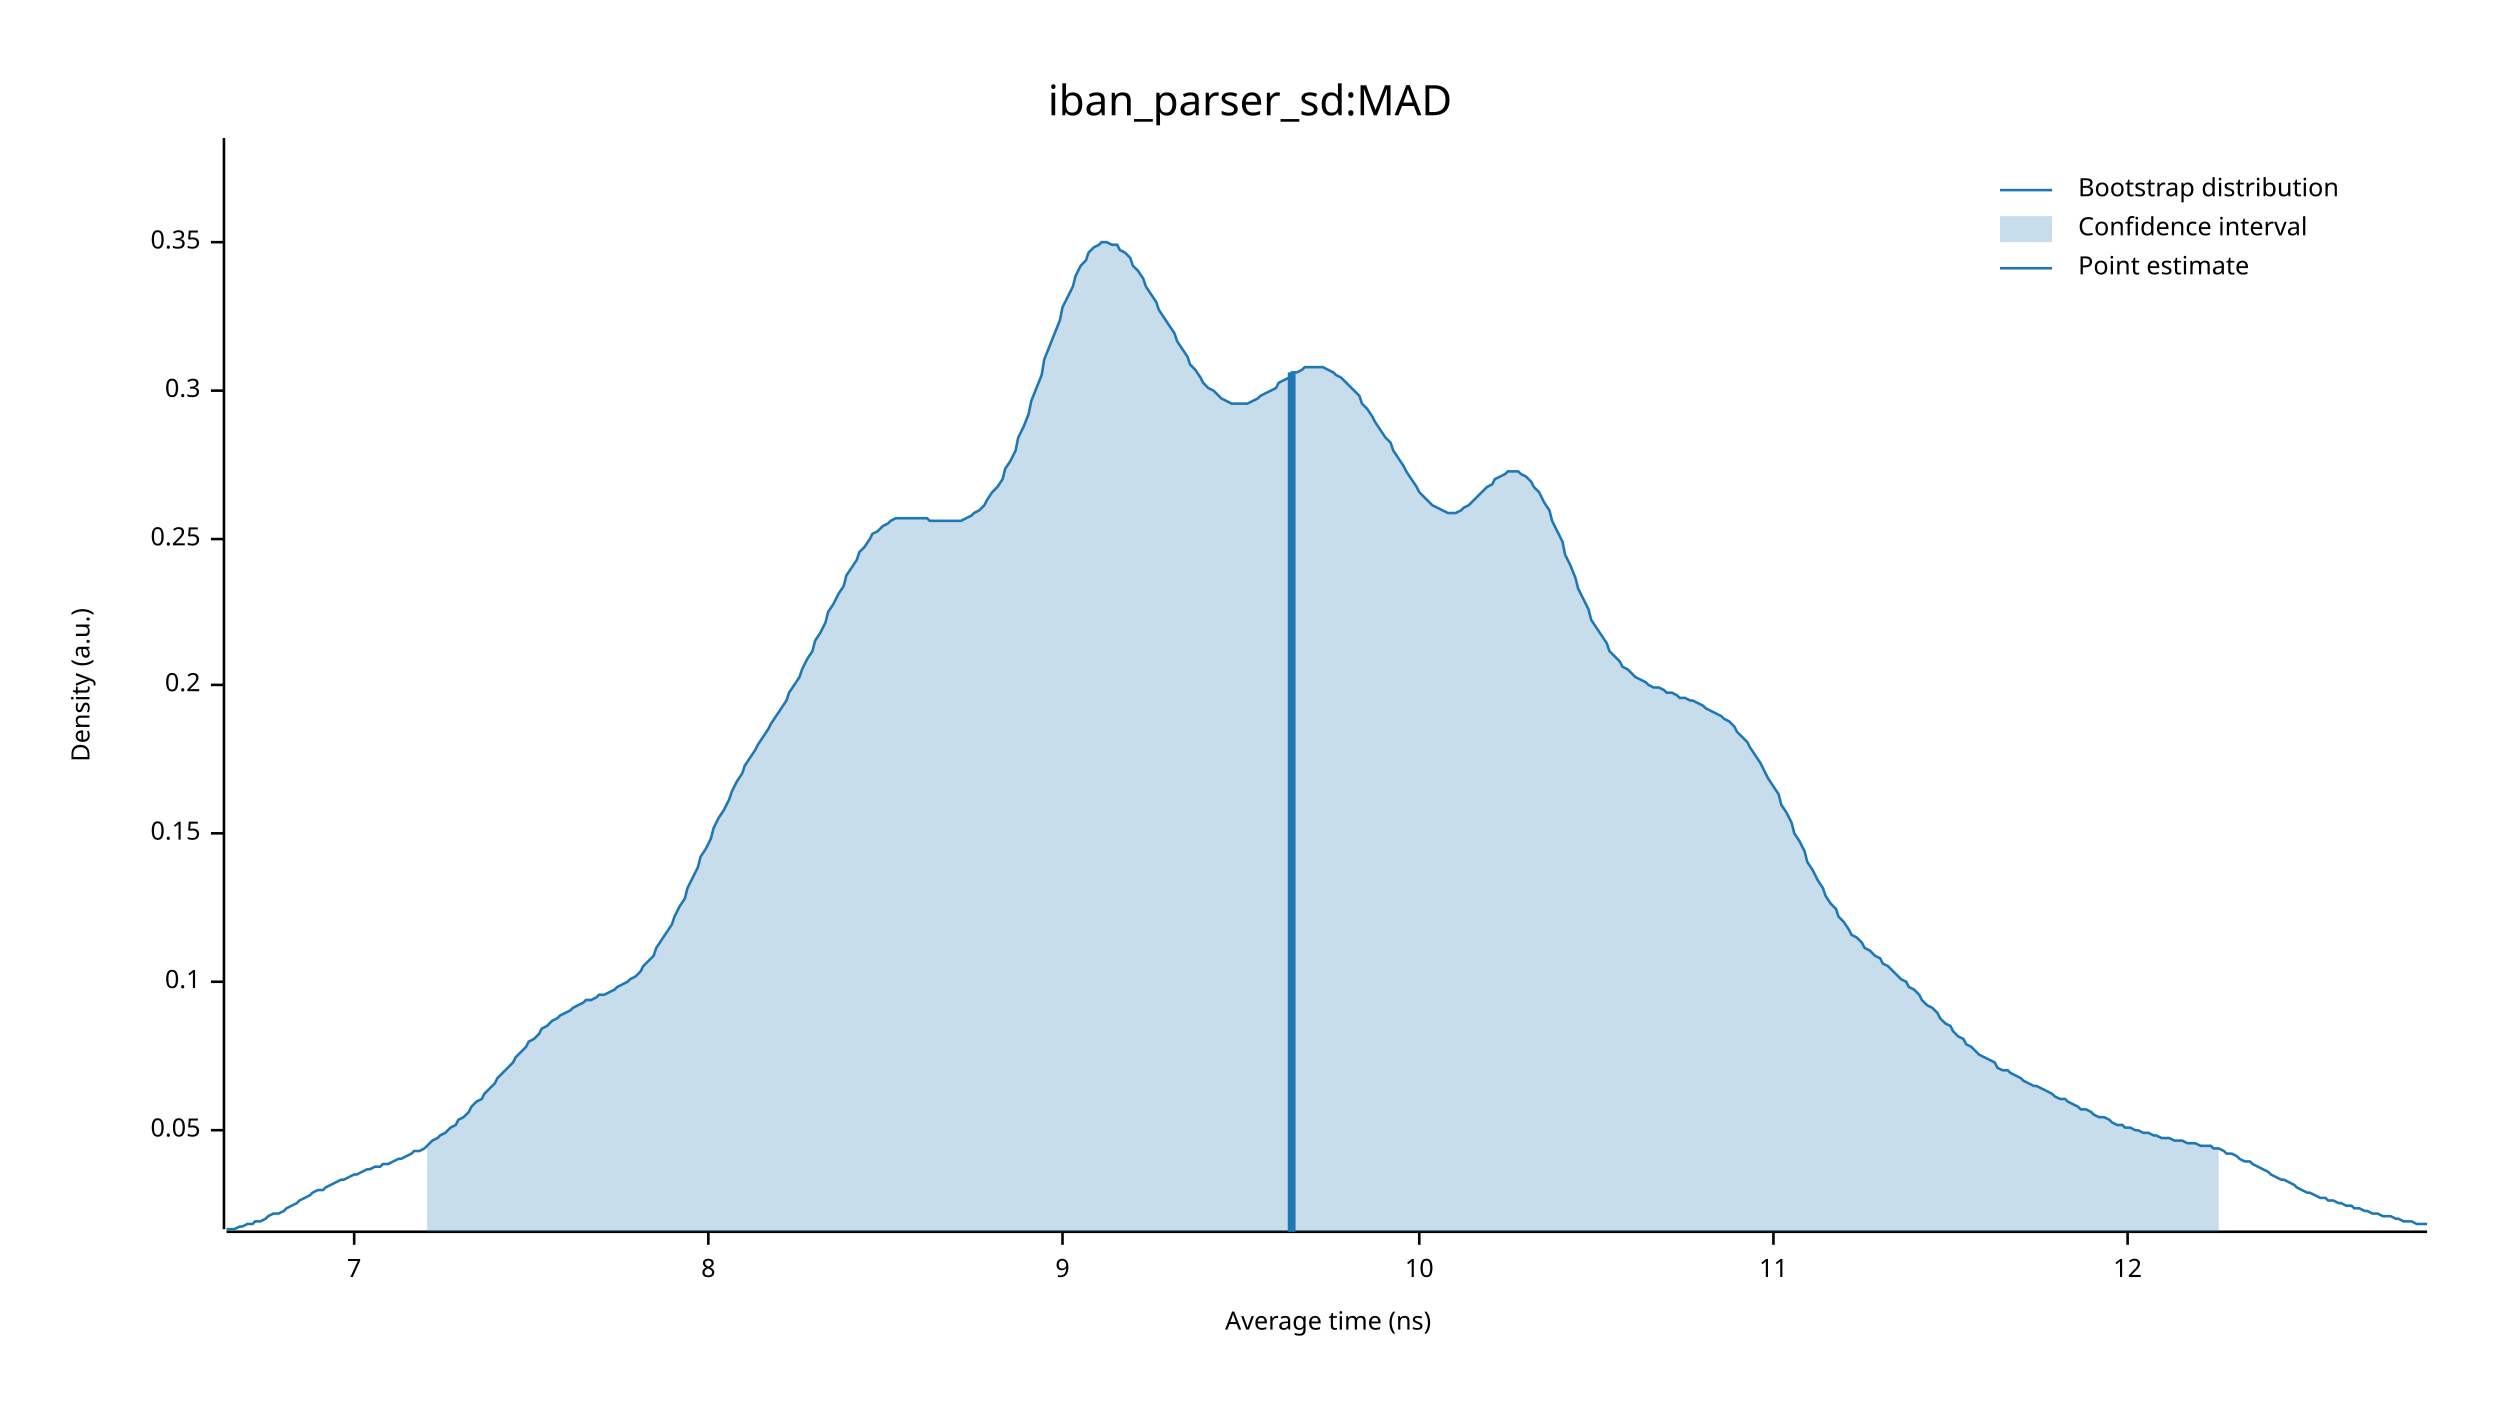
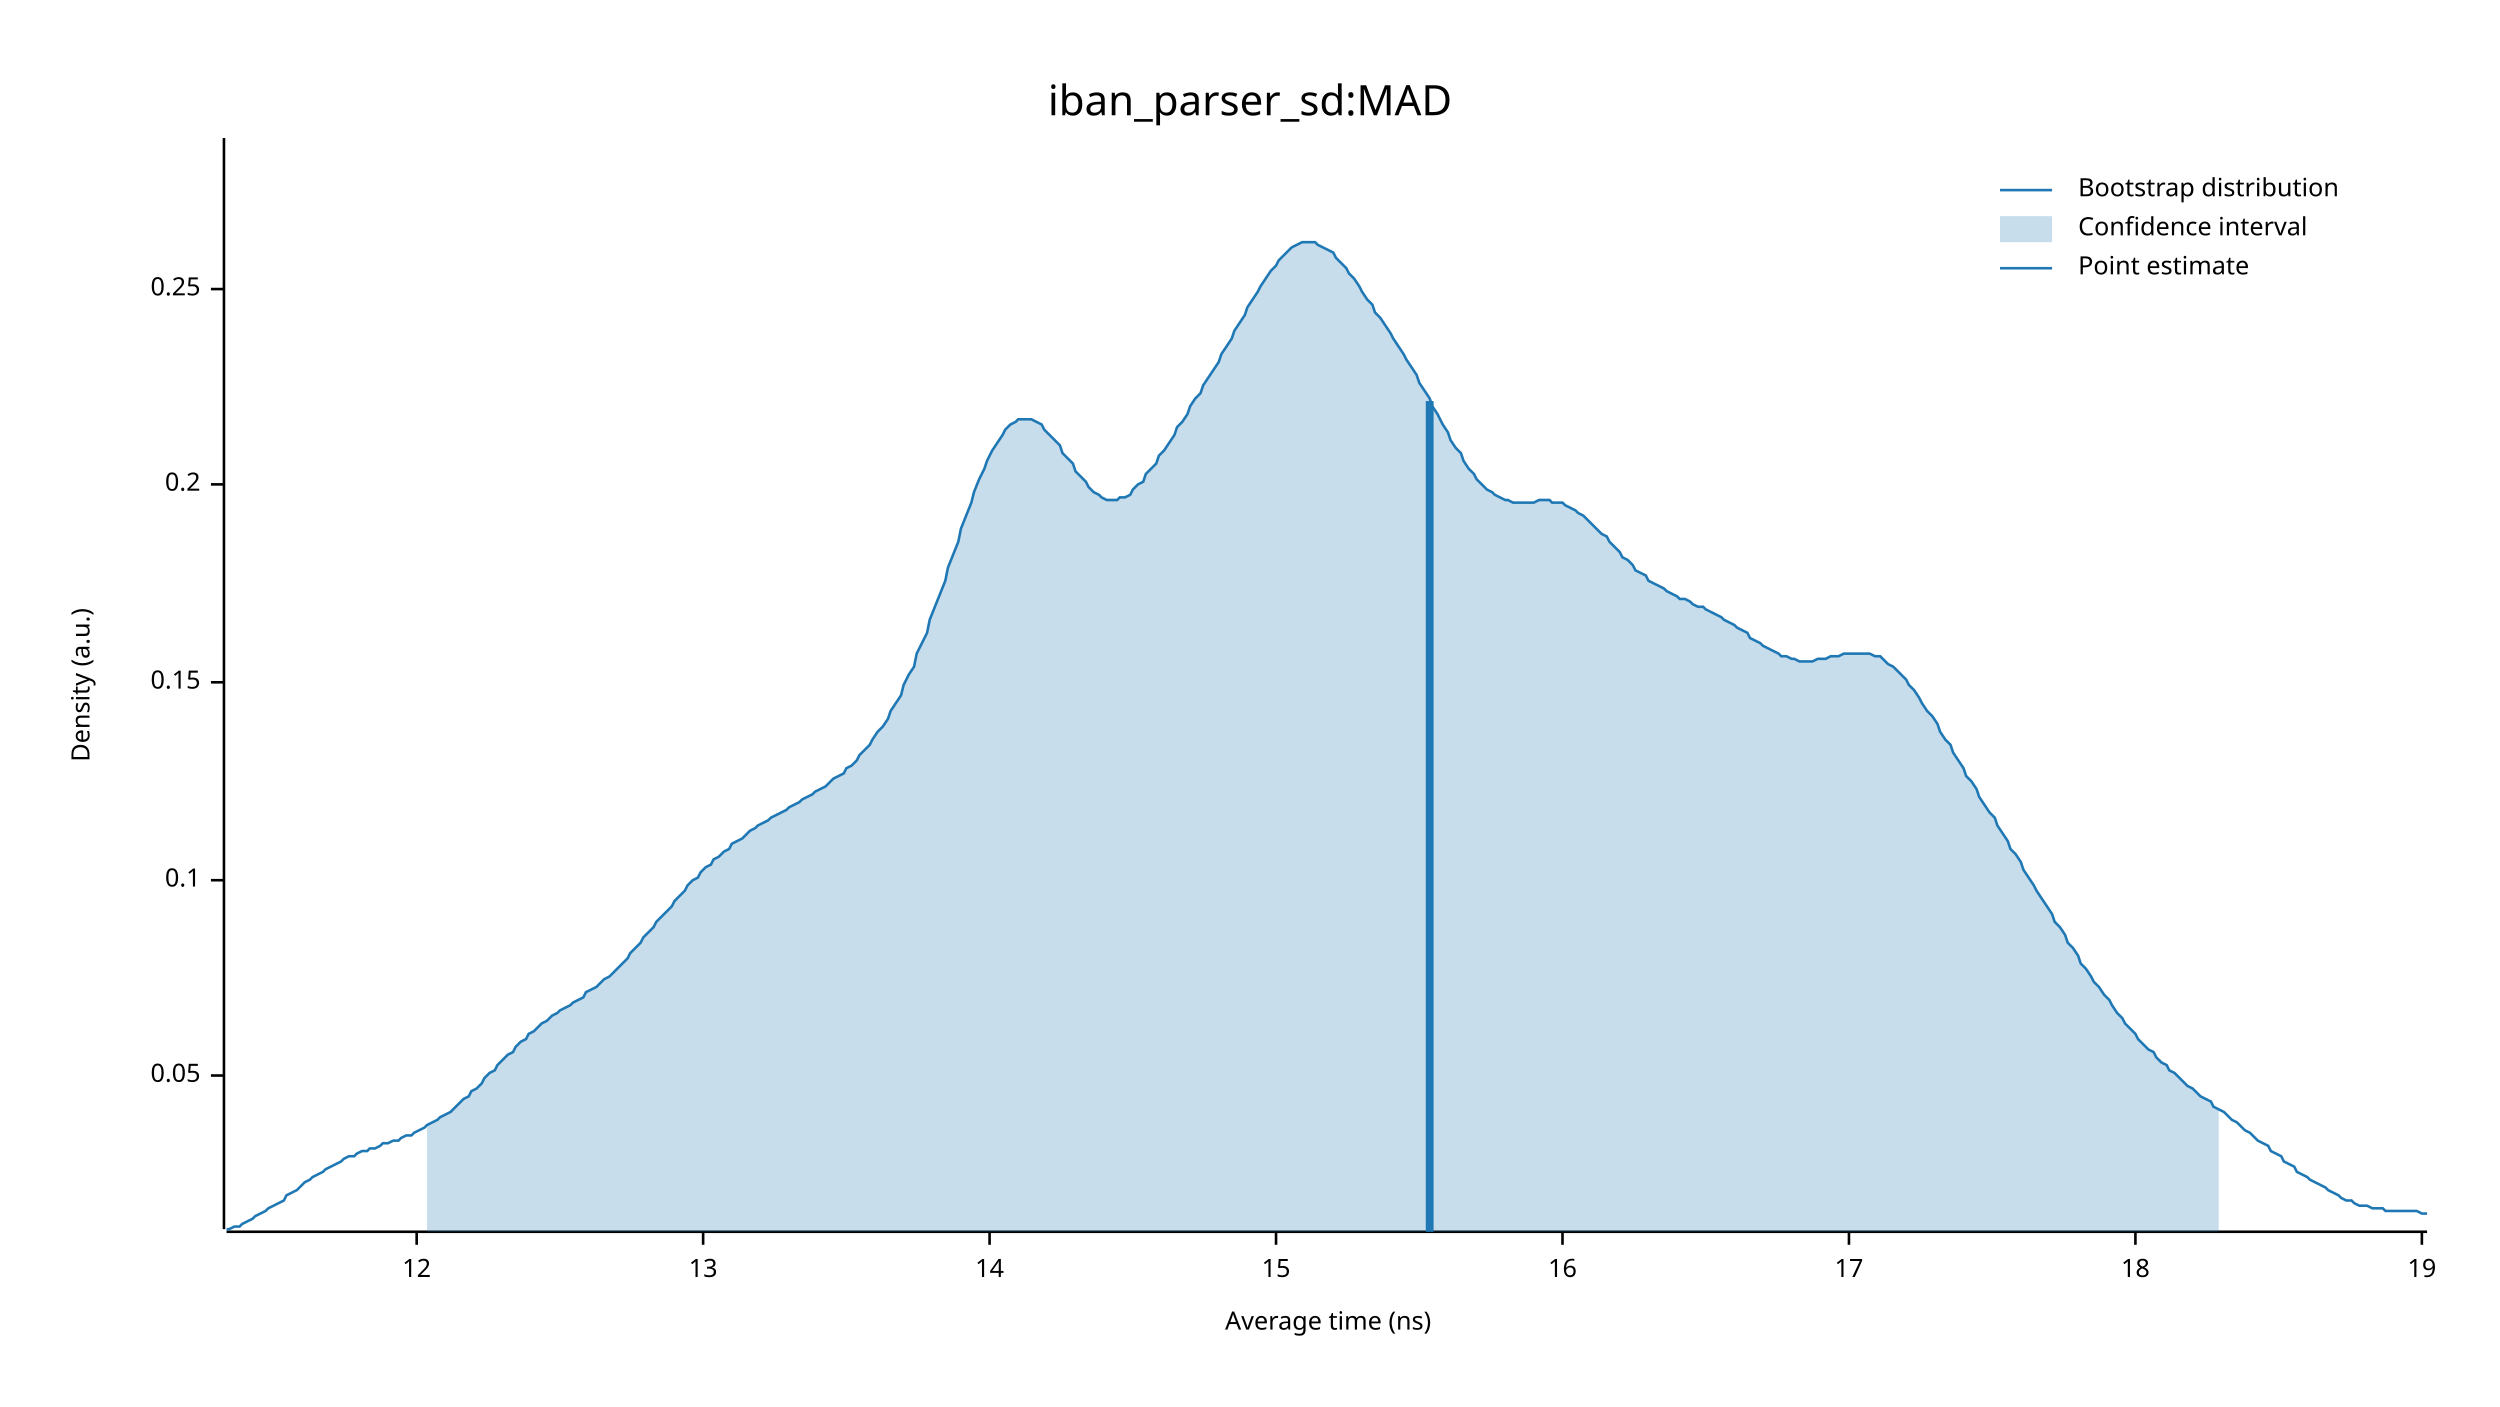
<svg xmlns="http://www.w3.org/2000/svg" width="960" height="540" viewBox="0 0 960 540">
  <text x="480" y="32" dy="0.76em" text-anchor="middle" font-family="sans-serif" font-size="16.129" opacity="1" fill="#000000">
iban_parser_sd:MAD
</text>
  <text x="27" y="263" dy="0.76em" text-anchor="middle" font-family="sans-serif" font-size="9.677" opacity="1" fill="#000000" transform="rotate(270, 27, 263)">
Density (a.u.)
</text>
  <text x="510" y="513" dy="-0.5ex" text-anchor="middle" font-family="sans-serif" font-size="9.677" opacity="1" fill="#000000">
Average time (ns)
</text>
  <polyline fill="none" opacity="1" stroke="#000000" stroke-width="1" points="86,53 86,472 " />
-   <text x="77" y="434" dy="0.5ex" text-anchor="end" font-family="sans-serif" font-size="9.677" opacity="1" fill="#000000">
+   <text x="77" y="413" dy="0.5ex" text-anchor="end" font-family="sans-serif" font-size="9.677" opacity="1" fill="#000000">
0.05
</text>
-   <polyline fill="none" opacity="1" stroke="#000000" stroke-width="1" points="81,434 86,434 " />
-   <text x="77" y="377" dy="0.5ex" text-anchor="end" font-family="sans-serif" font-size="9.677" opacity="1" fill="#000000">
+   <polyline fill="none" opacity="1" stroke="#000000" stroke-width="1" points="81,413 86,413 " />
+   <text x="77" y="338" dy="0.5ex" text-anchor="end" font-family="sans-serif" font-size="9.677" opacity="1" fill="#000000">
0.1
</text>
-   <polyline fill="none" opacity="1" stroke="#000000" stroke-width="1" points="81,377 86,377 " />
-   <text x="77" y="320" dy="0.5ex" text-anchor="end" font-family="sans-serif" font-size="9.677" opacity="1" fill="#000000">
+   <polyline fill="none" opacity="1" stroke="#000000" stroke-width="1" points="81,338 86,338 " />
+   <text x="77" y="262" dy="0.5ex" text-anchor="end" font-family="sans-serif" font-size="9.677" opacity="1" fill="#000000">
0.15
</text>
-   <polyline fill="none" opacity="1" stroke="#000000" stroke-width="1" points="81,320 86,320 " />
-   <text x="77" y="263" dy="0.5ex" text-anchor="end" font-family="sans-serif" font-size="9.677" opacity="1" fill="#000000">
+   <polyline fill="none" opacity="1" stroke="#000000" stroke-width="1" points="81,262 86,262 " />
+   <text x="77" y="186" dy="0.5ex" text-anchor="end" font-family="sans-serif" font-size="9.677" opacity="1" fill="#000000">
0.2
</text>
-   <polyline fill="none" opacity="1" stroke="#000000" stroke-width="1" points="81,263 86,263 " />
-   <text x="77" y="207" dy="0.5ex" text-anchor="end" font-family="sans-serif" font-size="9.677" opacity="1" fill="#000000">
+   <polyline fill="none" opacity="1" stroke="#000000" stroke-width="1" points="81,186 86,186 " />
+   <text x="77" y="111" dy="0.5ex" text-anchor="end" font-family="sans-serif" font-size="9.677" opacity="1" fill="#000000">
0.25
</text>
-   <polyline fill="none" opacity="1" stroke="#000000" stroke-width="1" points="81,207 86,207 " />
-   <text x="77" y="150" dy="0.5ex" text-anchor="end" font-family="sans-serif" font-size="9.677" opacity="1" fill="#000000">
- 0.3
- </text>
-   <polyline fill="none" opacity="1" stroke="#000000" stroke-width="1" points="81,150 86,150 " />
-   <text x="77" y="93" dy="0.5ex" text-anchor="end" font-family="sans-serif" font-size="9.677" opacity="1" fill="#000000">
- 0.35
- </text>
-   <polyline fill="none" opacity="1" stroke="#000000" stroke-width="1" points="81,93 86,93 " />
+   <polyline fill="none" opacity="1" stroke="#000000" stroke-width="1" points="81,111 86,111 " />
  <polyline fill="none" opacity="1" stroke="#000000" stroke-width="1" points="87,473 932,473 " />
-   <text x="136" y="483" dy="0.76em" text-anchor="middle" font-family="sans-serif" font-size="9.677" opacity="1" fill="#000000">
- 7
- </text>
-   <polyline fill="none" opacity="1" stroke="#000000" stroke-width="1" points="136,473 136,478 " />
-   <text x="272" y="483" dy="0.76em" text-anchor="middle" font-family="sans-serif" font-size="9.677" opacity="1" fill="#000000">
- 8
- </text>
-   <polyline fill="none" opacity="1" stroke="#000000" stroke-width="1" points="272,473 272,478 " />
-   <text x="408" y="483" dy="0.76em" text-anchor="middle" font-family="sans-serif" font-size="9.677" opacity="1" fill="#000000">
- 9
- </text>
-   <polyline fill="none" opacity="1" stroke="#000000" stroke-width="1" points="408,473 408,478 " />
-   <text x="545" y="483" dy="0.76em" text-anchor="middle" font-family="sans-serif" font-size="9.677" opacity="1" fill="#000000">
- 10
- </text>
-   <polyline fill="none" opacity="1" stroke="#000000" stroke-width="1" points="545,473 545,478 " />
-   <text x="681" y="483" dy="0.76em" text-anchor="middle" font-family="sans-serif" font-size="9.677" opacity="1" fill="#000000">
- 11
- </text>
-   <polyline fill="none" opacity="1" stroke="#000000" stroke-width="1" points="681,473 681,478 " />
-   <text x="817" y="483" dy="0.76em" text-anchor="middle" font-family="sans-serif" font-size="9.677" opacity="1" fill="#000000">
+   <text x="160" y="483" dy="0.76em" text-anchor="middle" font-family="sans-serif" font-size="9.677" opacity="1" fill="#000000">
12
</text>
-   <polyline fill="none" opacity="1" stroke="#000000" stroke-width="1" points="817,473 817,478 " />
-   <polyline fill="none" opacity="1" stroke="#1F78B4" stroke-width="1" points="87,472 88,472 90,472 92,471 93,471 95,470 97,470 98,469 100,469 102,468 103,467 105,466 107,466 109,465 110,464 112,463 114,462 115,461 117,460 119,459 120,458 122,457 124,457 125,456 127,455 129,454 131,453 132,453 134,452 136,451 137,451 139,450 141,449 142,449 144,448 146,448 147,447 149,447 151,446 153,445 154,445 156,444 158,443 159,442 161,442 163,441 164,440 166,438 168,437 169,436 171,435 173,433 175,432 176,430 178,429 180,427 181,425 183,423 185,422 186,420 188,418 190,416 191,414 193,412 195,410 197,408 198,406 200,404 202,402 203,400 205,399 207,397 208,395 210,394 212,392 214,391 215,390 217,389 219,388 220,387 222,386 224,385 225,384 227,384 229,383 230,382 232,382 234,381 236,380 237,379 239,378 241,377 242,376 244,375 246,373 247,371 249,369 251,367 252,364 254,361 256,358 258,355 259,352 261,348 263,345 264,341 266,337 268,333 269,329 271,326 273,322 274,318 276,314 278,311 280,307 281,304 283,300 285,297 286,294 288,291 290,288 291,286 293,283 295,280 296,278 298,275 300,272 302,269 303,266 305,263 307,260 308,257 310,253 312,250 313,246 315,243 317,239 318,235 320,232 322,228 324,225 325,221 327,218 329,215 330,212 332,210 334,207 335,205 337,204 339,202 341,201 342,200 344,199 346,199 347,199 349,199 351,199 352,199 354,199 356,199 357,200 359,200 361,200 363,200 364,200 366,200 368,200 369,200 371,199 373,198 374,197 376,196 378,194 379,192 381,189 383,187 385,184 386,180 388,177 390,173 391,168 393,164 395,159 396,154 398,149 400,144 401,138 403,133 405,128 407,123 408,118 410,114 412,110 413,106 415,102 417,100 418,97 420,95 422,94 423,93 425,93 427,94 429,94 430,96 432,97 434,99 435,102 437,104 439,107 440,110 442,113 444,116 445,119 447,122 449,125 451,128 452,131 454,134 456,137 457,140 459,142 461,145 462,147 464,149 466,150 468,152 469,153 471,154 473,155 474,155 476,155 478,155 479,155 481,154 483,153 484,152 486,151 488,150 490,149 491,147 493,146 495,145 496,143 498,143 500,142 501,141 503,141 505,141 506,141 508,141 510,142 512,143 513,144 515,145 517,147 518,148 520,150 522,152 523,155 525,157 527,160 528,162 530,165 532,168 534,170 535,173 537,176 539,179 540,181 542,184 544,187 545,189 547,191 549,193 550,194 552,195 554,196 556,197 557,197 559,197 561,196 562,195 564,194 566,192 567,191 569,189 571,187 573,186 574,184 576,183 578,182 579,181 581,181 583,181 584,182 586,183 588,185 589,187 591,189 593,193 595,196 596,200 598,204 600,208 601,213 603,217 605,222 606,226 608,230 610,234 611,238 613,241 615,244 617,247 618,250 620,252 622,254 623,256 625,257 627,259 628,260 630,261 632,262 633,263 635,264 637,264 639,265 640,266 642,266 644,267 645,268 647,268 649,269 650,269 652,270 654,271 655,272 657,273 659,274 661,275 662,276 664,277 666,279 667,281 669,283 671,285 672,287 674,290 676,293 677,295 679,299 681,302 683,305 684,309 686,312 688,316 689,320 691,323 693,327 694,331 696,334 698,338 700,341 701,344 703,347 705,349 706,352 708,354 710,357 711,359 713,360 715,362 716,364 718,365 720,367 722,368 723,370 725,371 727,373 728,374 730,376 732,377 733,379 735,380 737,382 738,384 740,386 742,387 744,389 745,391 747,393 749,394 750,396 752,398 754,399 755,401 757,402 759,404 760,405 762,406 764,407 766,408 767,410 769,411 771,411 772,412 774,413 776,414 777,415 779,416 781,417 782,417 784,418 786,419 788,420 789,421 791,422 793,422 794,423 796,424 798,425 799,426 801,426 803,427 804,428 806,429 808,429 810,430 811,431 813,432 815,432 816,433 818,433 820,434 821,434 823,435 825,435 827,436 828,436 830,437 832,437 833,437 835,438 837,438 838,438 840,439 842,439 843,439 845,440 847,440 849,440 850,441 852,441 854,442 855,443 857,443 859,444 860,445 862,446 864,446 865,447 867,448 869,449 871,450 872,451 874,452 876,453 877,453 879,454 881,455 882,456 884,457 886,458 887,458 889,459 891,460 893,460 894,461 896,461 898,462 899,462 901,463 903,463 904,464 906,464 908,465 909,465 911,466 913,466 915,467 916,467 918,467 920,468 921,468 923,469 925,469 926,469 928,470 930,470 932,470 " />
-   <polygon opacity="0.25" fill="#1F78B4" points="164,440 166,438 168,437 169,436 171,435 173,433 175,432 176,430 178,429 180,427 181,425 183,423 185,422 186,420 188,418 190,416 191,414 193,412 195,410 197,408 198,406 200,404 202,402 203,400 205,399 207,397 208,395 210,394 212,392 214,391 215,390 217,389 219,388 220,387 222,386 224,385 225,384 227,384 229,383 230,382 232,382 234,381 236,380 237,379 239,378 241,377 242,376 244,375 246,373 247,371 249,369 251,367 252,364 254,361 256,358 258,355 259,352 261,348 263,345 264,341 266,337 268,333 269,329 271,326 273,322 274,318 276,314 278,311 280,307 281,304 283,300 285,297 286,294 288,291 290,288 291,286 293,283 295,280 296,278 298,275 300,272 302,269 303,266 305,263 307,260 308,257 310,253 312,250 313,246 315,243 317,239 318,235 320,232 322,228 324,225 325,221 327,218 329,215 330,212 332,210 334,207 335,205 337,204 339,202 341,201 342,200 344,199 346,199 347,199 349,199 351,199 352,199 354,199 356,199 357,200 359,200 361,200 363,200 364,200 366,200 368,200 369,200 371,199 373,198 374,197 376,196 378,194 379,192 381,189 383,187 385,184 386,180 388,177 390,173 391,168 393,164 395,159 396,154 398,149 400,144 401,138 403,133 405,128 407,123 408,118 410,114 412,110 413,106 415,102 417,100 418,97 420,95 422,94 423,93 425,93 427,94 429,94 430,96 432,97 434,99 435,102 437,104 439,107 440,110 442,113 444,116 445,119 447,122 449,125 451,128 452,131 454,134 456,137 457,140 459,142 461,145 462,147 464,149 466,150 468,152 469,153 471,154 473,155 474,155 476,155 478,155 479,155 481,154 483,153 484,152 486,151 488,150 490,149 491,147 493,146 495,145 496,143 498,143 500,142 501,141 503,141 505,141 506,141 508,141 510,142 512,143 513,144 515,145 517,147 518,148 520,150 522,152 523,155 525,157 527,160 528,162 530,165 532,168 534,170 535,173 537,176 539,179 540,181 542,184 544,187 545,189 547,191 549,193 550,194 552,195 554,196 556,197 557,197 559,197 561,196 562,195 564,194 566,192 567,191 569,189 571,187 573,186 574,184 576,183 578,182 579,181 581,181 583,181 584,182 586,183 588,185 589,187 591,189 593,193 595,196 596,200 598,204 600,208 601,213 603,217 605,222 606,226 608,230 610,234 611,238 613,241 615,244 617,247 618,250 620,252 622,254 623,256 625,257 627,259 628,260 630,261 632,262 633,263 635,264 637,264 639,265 640,266 642,266 644,267 645,268 647,268 649,269 650,269 652,270 654,271 655,272 657,273 659,274 661,275 662,276 664,277 666,279 667,281 669,283 671,285 672,287 674,290 676,293 677,295 679,299 681,302 683,305 684,309 686,312 688,316 689,320 691,323 693,327 694,331 696,334 698,338 700,341 701,344 703,347 705,349 706,352 708,354 710,357 711,359 713,360 715,362 716,364 718,365 720,367 722,368 723,370 725,371 727,373 728,374 730,376 732,377 733,379 735,380 737,382 738,384 740,386 742,387 744,389 745,391 747,393 749,394 750,396 752,398 754,399 755,401 757,402 759,404 760,405 762,406 764,407 766,408 767,410 769,411 771,411 772,412 774,413 776,414 777,415 779,416 781,417 782,417 784,418 786,419 788,420 789,421 791,422 793,422 794,423 796,424 798,425 799,426 801,426 803,427 804,428 806,429 808,429 810,430 811,431 813,432 815,432 816,433 818,433 820,434 821,434 823,435 825,435 827,436 828,436 830,437 832,437 833,437 835,438 837,438 838,438 840,439 842,439 843,439 845,440 847,440 849,440 850,441 852,441 852,473 164,473 " />
-   <polyline fill="none" opacity="1" stroke="#1F78B4" stroke-width="3" points="496,473 496,143 " />
+   <polyline fill="none" opacity="1" stroke="#000000" stroke-width="1" points="160,473 160,478 " />
+   <text x="270" y="483" dy="0.76em" text-anchor="middle" font-family="sans-serif" font-size="9.677" opacity="1" fill="#000000">
+ 13
+ </text>
+   <polyline fill="none" opacity="1" stroke="#000000" stroke-width="1" points="270,473 270,478 " />
+   <text x="380" y="483" dy="0.76em" text-anchor="middle" font-family="sans-serif" font-size="9.677" opacity="1" fill="#000000">
+ 14
+ </text>
+   <polyline fill="none" opacity="1" stroke="#000000" stroke-width="1" points="380,473 380,478 " />
+   <text x="490" y="483" dy="0.76em" text-anchor="middle" font-family="sans-serif" font-size="9.677" opacity="1" fill="#000000">
+ 15
+ </text>
+   <polyline fill="none" opacity="1" stroke="#000000" stroke-width="1" points="490,473 490,478 " />
+   <text x="600" y="483" dy="0.76em" text-anchor="middle" font-family="sans-serif" font-size="9.677" opacity="1" fill="#000000">
+ 16
+ </text>
+   <polyline fill="none" opacity="1" stroke="#000000" stroke-width="1" points="600,473 600,478 " />
+   <text x="710" y="483" dy="0.76em" text-anchor="middle" font-family="sans-serif" font-size="9.677" opacity="1" fill="#000000">
+ 17
+ </text>
+   <polyline fill="none" opacity="1" stroke="#000000" stroke-width="1" points="710,473 710,478 " />
+   <text x="820" y="483" dy="0.76em" text-anchor="middle" font-family="sans-serif" font-size="9.677" opacity="1" fill="#000000">
+ 18
+ </text>
+   <polyline fill="none" opacity="1" stroke="#000000" stroke-width="1" points="820,473 820,478 " />
+   <text x="930" y="483" dy="0.76em" text-anchor="middle" font-family="sans-serif" font-size="9.677" opacity="1" fill="#000000">
+ 19
+ </text>
+   <polyline fill="none" opacity="1" stroke="#000000" stroke-width="1" points="930,473 930,478 " />
+   <polyline fill="none" opacity="1" stroke="#1F78B4" stroke-width="1" points="87,472 88,472 90,471 92,471 93,470 95,469 97,468 98,467 100,466 102,465 103,464 105,463 107,462 109,461 110,459 112,458 114,457 115,456 117,454 119,453 120,452 122,451 124,450 125,449 127,448 129,447 131,446 132,445 134,444 136,444 137,443 139,442 141,442 142,441 144,441 146,440 147,439 149,439 151,438 153,438 154,437 156,436 158,436 159,435 161,434 163,433 164,432 166,431 168,430 169,429 171,428 173,427 175,425 176,424 178,422 180,421 181,419 183,418 185,416 186,414 188,412 190,411 191,409 193,407 195,405 197,404 198,402 200,400 202,399 203,397 205,396 207,394 208,393 210,392 212,390 214,389 215,388 217,387 219,386 220,385 222,384 224,383 225,381 227,380 229,379 230,378 232,376 234,375 236,373 237,372 239,370 241,368 242,366 244,364 246,362 247,360 249,358 251,356 252,354 254,352 256,350 258,348 259,346 261,344 263,342 264,340 266,338 268,337 269,335 271,333 273,332 274,330 276,329 278,327 280,326 281,324 283,323 285,322 286,321 288,319 290,318 291,317 293,316 295,315 296,314 298,313 300,312 302,311 303,310 305,309 307,308 308,307 310,306 312,305 313,304 315,303 317,302 318,301 320,299 322,298 324,297 325,295 327,294 329,292 330,290 332,288 334,286 335,284 337,281 339,279 341,276 342,273 344,270 346,267 347,263 349,259 351,256 352,251 354,247 356,243 357,238 359,233 361,228 363,223 364,218 366,213 368,208 369,203 371,198 373,193 374,189 376,184 378,180 379,177 381,173 383,170 385,167 386,165 388,163 390,162 391,161 393,161 395,161 396,161 398,162 400,163 401,165 403,167 405,169 407,171 408,174 410,176 412,178 413,181 415,183 417,185 418,187 420,189 422,190 423,191 425,192 427,192 429,192 430,191 432,191 434,190 435,188 437,186 439,185 440,182 442,180 444,178 445,175 447,173 449,170 451,167 452,164 454,162 456,159 457,156 459,153 461,151 462,148 464,145 466,142 468,139 469,136 471,133 473,130 474,127 476,124 478,121 479,118 481,115 483,112 484,110 486,107 488,104 490,102 491,100 493,98 495,96 496,95 498,94 500,93 501,93 503,93 505,93 506,94 508,95 510,96 512,97 513,99 515,101 517,103 518,105 520,107 522,110 523,112 525,115 527,117 528,120 530,122 532,125 534,128 535,130 537,133 539,136 540,138 542,141 544,144 545,147 547,150 549,153 550,156 552,159 554,163 556,166 557,169 559,172 561,174 562,177 564,180 566,182 567,184 569,186 571,188 573,189 574,190 576,191 578,192 579,192 581,193 583,193 584,193 586,193 588,193 589,193 591,192 593,192 595,192 596,193 598,193 600,193 601,194 603,195 605,196 606,197 608,198 610,200 611,201 613,203 615,205 617,206 618,208 620,210 622,212 623,214 625,215 627,217 628,219 630,220 632,221 633,223 635,224 637,225 639,226 640,227 642,228 644,229 645,230 647,230 649,231 650,232 652,233 654,233 655,234 657,235 659,236 661,237 662,238 664,239 666,240 667,241 669,242 671,243 672,245 674,246 676,247 677,248 679,249 681,250 683,251 684,252 686,252 688,253 689,253 691,254 693,254 694,254 696,254 698,253 700,253 701,253 703,252 705,252 706,252 708,251 710,251 711,251 713,251 715,251 716,251 718,251 720,252 722,252 723,253 725,255 727,256 728,257 730,259 732,261 733,263 735,265 737,268 738,270 740,273 742,275 744,278 745,281 747,284 749,286 750,289 752,292 754,295 755,298 757,300 759,303 760,306 762,309 764,312 766,314 767,317 769,320 771,323 772,326 774,328 776,331 777,334 779,337 781,340 782,342 784,345 786,348 788,351 789,354 791,356 793,359 794,362 796,364 798,367 799,370 801,372 803,375 804,377 806,379 808,382 810,384 811,386 813,389 815,391 816,393 818,395 820,397 821,399 823,401 825,403 827,404 828,406 830,408 832,409 833,411 835,412 837,414 838,415 840,417 842,418 843,419 845,421 847,422 849,423 850,425 852,426 854,427 855,428 857,430 859,431 860,432 862,434 864,435 865,436 867,438 869,439 871,440 872,442 874,443 876,444 877,446 879,447 881,448 882,450 884,451 886,452 887,453 889,454 891,455 893,456 894,457 896,458 898,459 899,460 901,461 903,461 904,462 906,463 908,463 909,463 911,464 913,464 915,464 916,465 918,465 920,465 921,465 923,465 925,465 926,465 928,465 930,466 932,466 " />
+   <polygon opacity="0.25" fill="#1F78B4" points="164,432 166,431 168,430 169,429 171,428 173,427 175,425 176,424 178,422 180,421 181,419 183,418 185,416 186,414 188,412 190,411 191,409 193,407 195,405 197,404 198,402 200,400 202,399 203,397 205,396 207,394 208,393 210,392 212,390 214,389 215,388 217,387 219,386 220,385 222,384 224,383 225,381 227,380 229,379 230,378 232,376 234,375 236,373 237,372 239,370 241,368 242,366 244,364 246,362 247,360 249,358 251,356 252,354 254,352 256,350 258,348 259,346 261,344 263,342 264,340 266,338 268,337 269,335 271,333 273,332 274,330 276,329 278,327 280,326 281,324 283,323 285,322 286,321 288,319 290,318 291,317 293,316 295,315 296,314 298,313 300,312 302,311 303,310 305,309 307,308 308,307 310,306 312,305 313,304 315,303 317,302 318,301 320,299 322,298 324,297 325,295 327,294 329,292 330,290 332,288 334,286 335,284 337,281 339,279 341,276 342,273 344,270 346,267 347,263 349,259 351,256 352,251 354,247 356,243 357,238 359,233 361,228 363,223 364,218 366,213 368,208 369,203 371,198 373,193 374,189 376,184 378,180 379,177 381,173 383,170 385,167 386,165 388,163 390,162 391,161 393,161 395,161 396,161 398,162 400,163 401,165 403,167 405,169 407,171 408,174 410,176 412,178 413,181 415,183 417,185 418,187 420,189 422,190 423,191 425,192 427,192 429,192 430,191 432,191 434,190 435,188 437,186 439,185 440,182 442,180 444,178 445,175 447,173 449,170 451,167 452,164 454,162 456,159 457,156 459,153 461,151 462,148 464,145 466,142 468,139 469,136 471,133 473,130 474,127 476,124 478,121 479,118 481,115 483,112 484,110 486,107 488,104 490,102 491,100 493,98 495,96 496,95 498,94 500,93 501,93 503,93 505,93 506,94 508,95 510,96 512,97 513,99 515,101 517,103 518,105 520,107 522,110 523,112 525,115 527,117 528,120 530,122 532,125 534,128 535,130 537,133 539,136 540,138 542,141 544,144 545,147 547,150 549,153 550,156 552,159 554,163 556,166 557,169 559,172 561,174 562,177 564,180 566,182 567,184 569,186 571,188 573,189 574,190 576,191 578,192 579,192 581,193 583,193 584,193 586,193 588,193 589,193 591,192 593,192 595,192 596,193 598,193 600,193 601,194 603,195 605,196 606,197 608,198 610,200 611,201 613,203 615,205 617,206 618,208 620,210 622,212 623,214 625,215 627,217 628,219 630,220 632,221 633,223 635,224 637,225 639,226 640,227 642,228 644,229 645,230 647,230 649,231 650,232 652,233 654,233 655,234 657,235 659,236 661,237 662,238 664,239 666,240 667,241 669,242 671,243 672,245 674,246 676,247 677,248 679,249 681,250 683,251 684,252 686,252 688,253 689,253 691,254 693,254 694,254 696,254 698,253 700,253 701,253 703,252 705,252 706,252 708,251 710,251 711,251 713,251 715,251 716,251 718,251 720,252 722,252 723,253 725,255 727,256 728,257 730,259 732,261 733,263 735,265 737,268 738,270 740,273 742,275 744,278 745,281 747,284 749,286 750,289 752,292 754,295 755,298 757,300 759,303 760,306 762,309 764,312 766,314 767,317 769,320 771,323 772,326 774,328 776,331 777,334 779,337 781,340 782,342 784,345 786,348 788,351 789,354 791,356 793,359 794,362 796,364 798,367 799,370 801,372 803,375 804,377 806,379 808,382 810,384 811,386 813,389 815,391 816,393 818,395 820,397 821,399 823,401 825,403 827,404 828,406 830,408 832,409 833,411 835,412 837,414 838,415 840,417 842,418 843,419 845,421 847,422 849,423 850,425 852,426 852,473 164,473 " />
+   <polyline fill="none" opacity="1" stroke="#1F78B4" stroke-width="3" points="549,473 549,154 " />
  <text x="798" y="68" dy="0.76em" text-anchor="start" font-family="sans-serif" font-size="9.677" opacity="1" fill="#000000">
Bootstrap distribution
</text>
  <text x="798" y="83" dy="0.76em" text-anchor="start" font-family="sans-serif" font-size="9.677" opacity="1" fill="#000000">
Confidence interval
</text>
  <text x="798" y="98" dy="0.76em" text-anchor="start" font-family="sans-serif" font-size="9.677" opacity="1" fill="#000000">
Point estimate
</text>
  <polyline fill="none" opacity="1" stroke="#1F78B4" stroke-width="1" points="768,73 788,73 " />
  <rect x="768" y="83" width="20" height="10" opacity="0.25" fill="#1F78B4" stroke="none" />
  <polyline fill="none" opacity="1" stroke="#1F78B4" stroke-width="1" points="768,103 788,103 " />
</svg>
